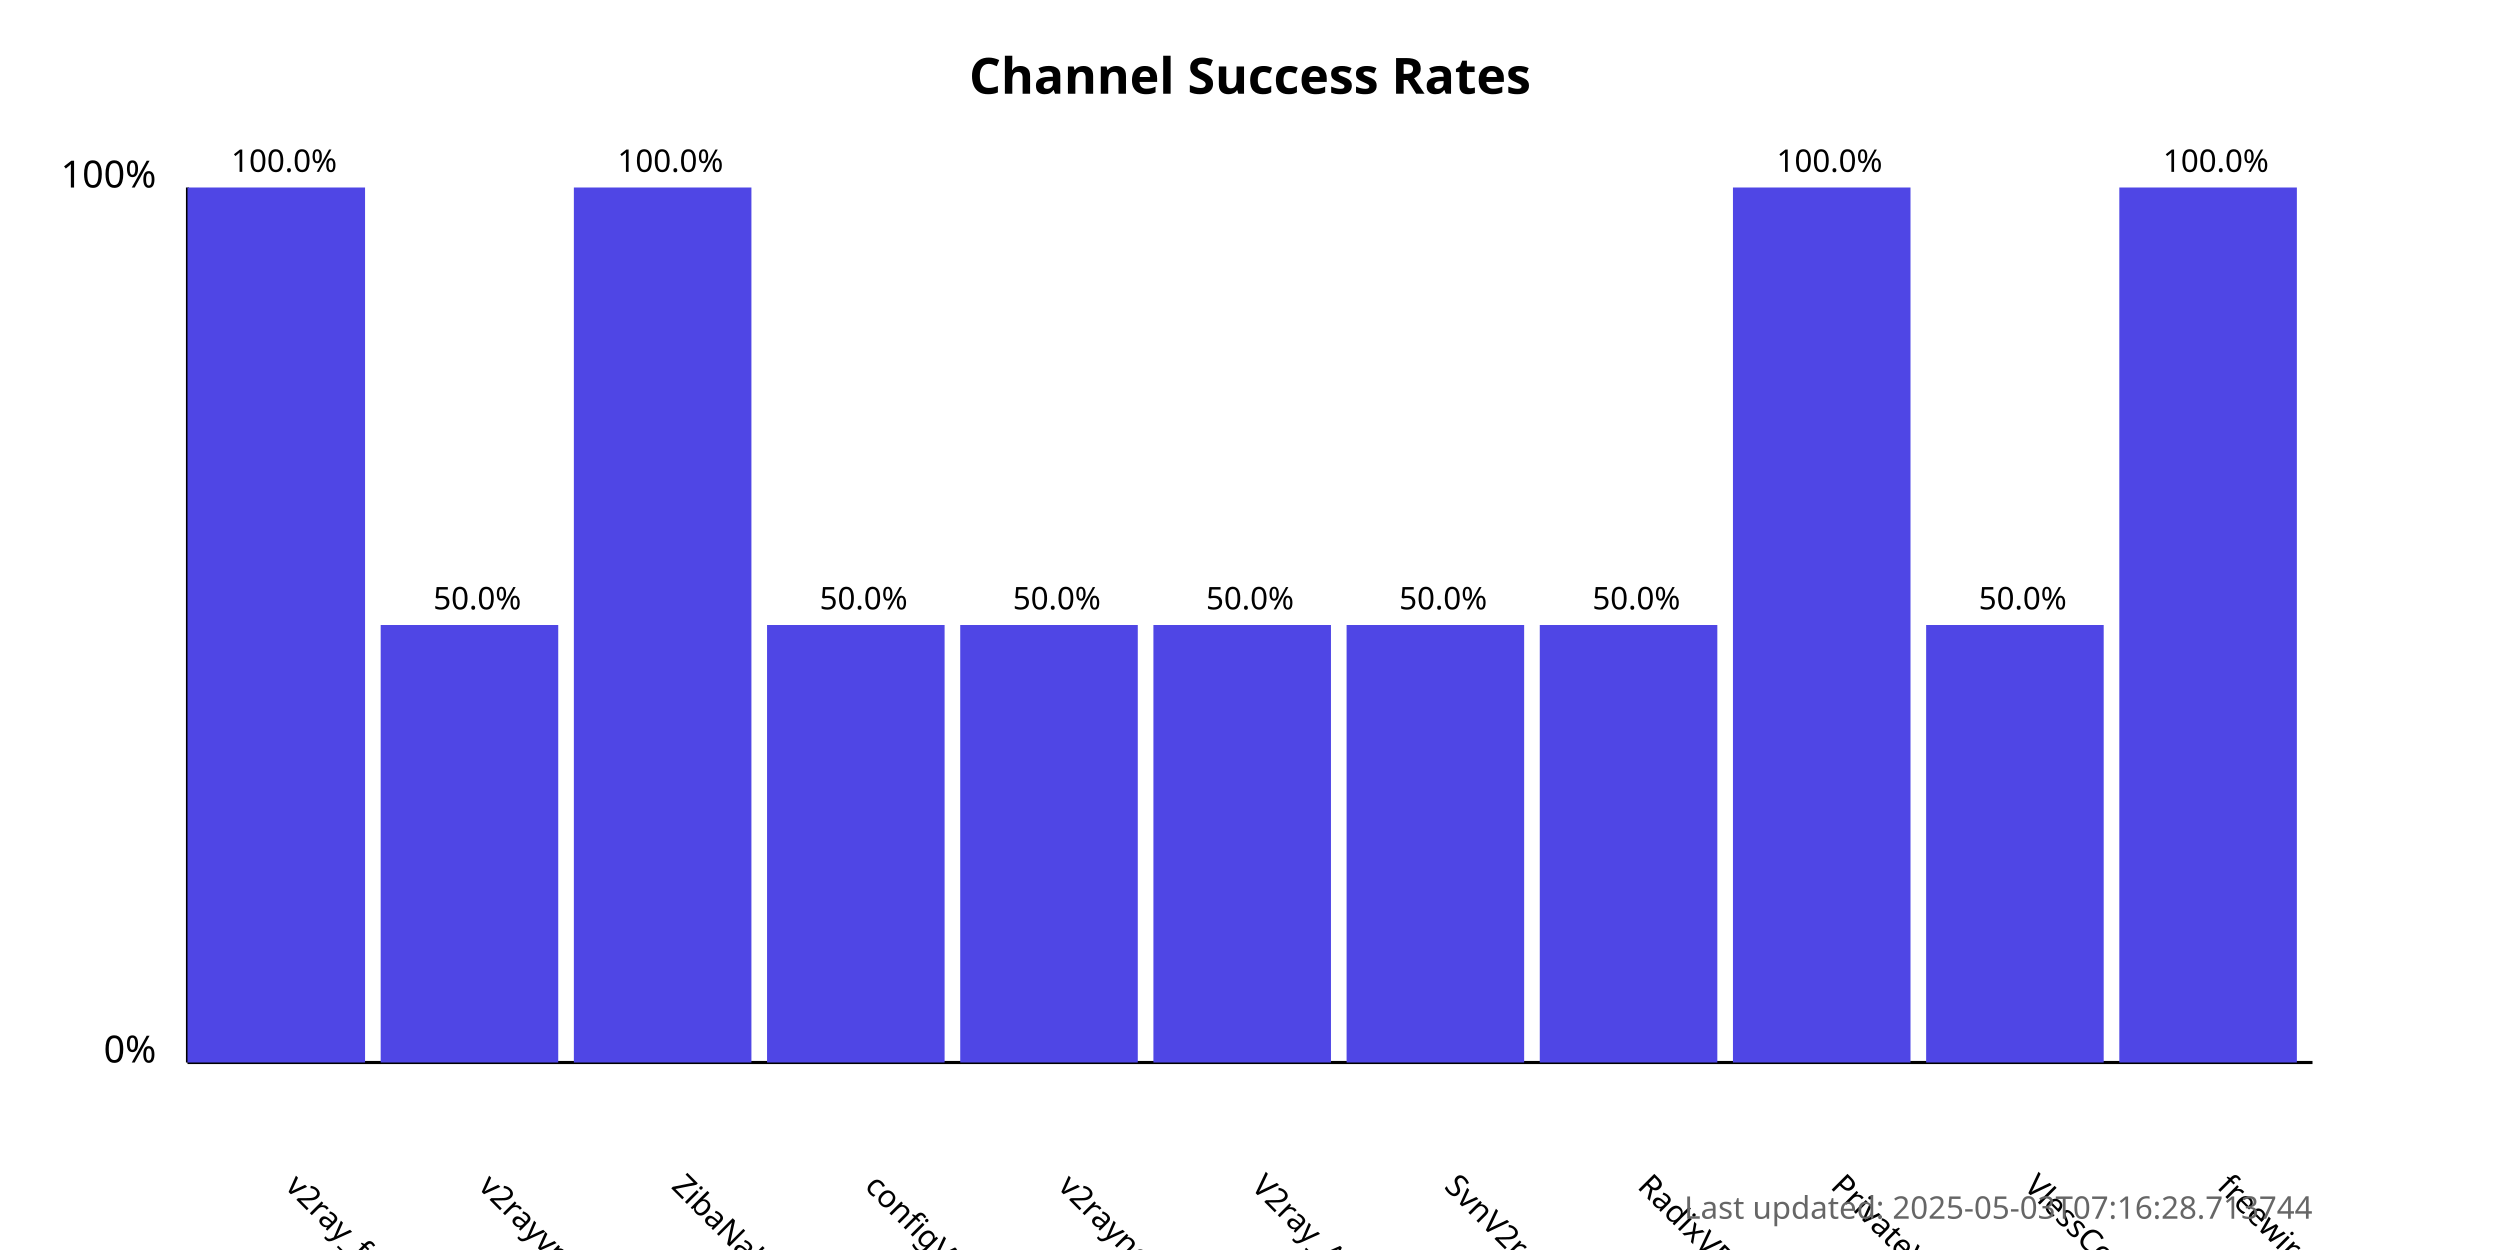
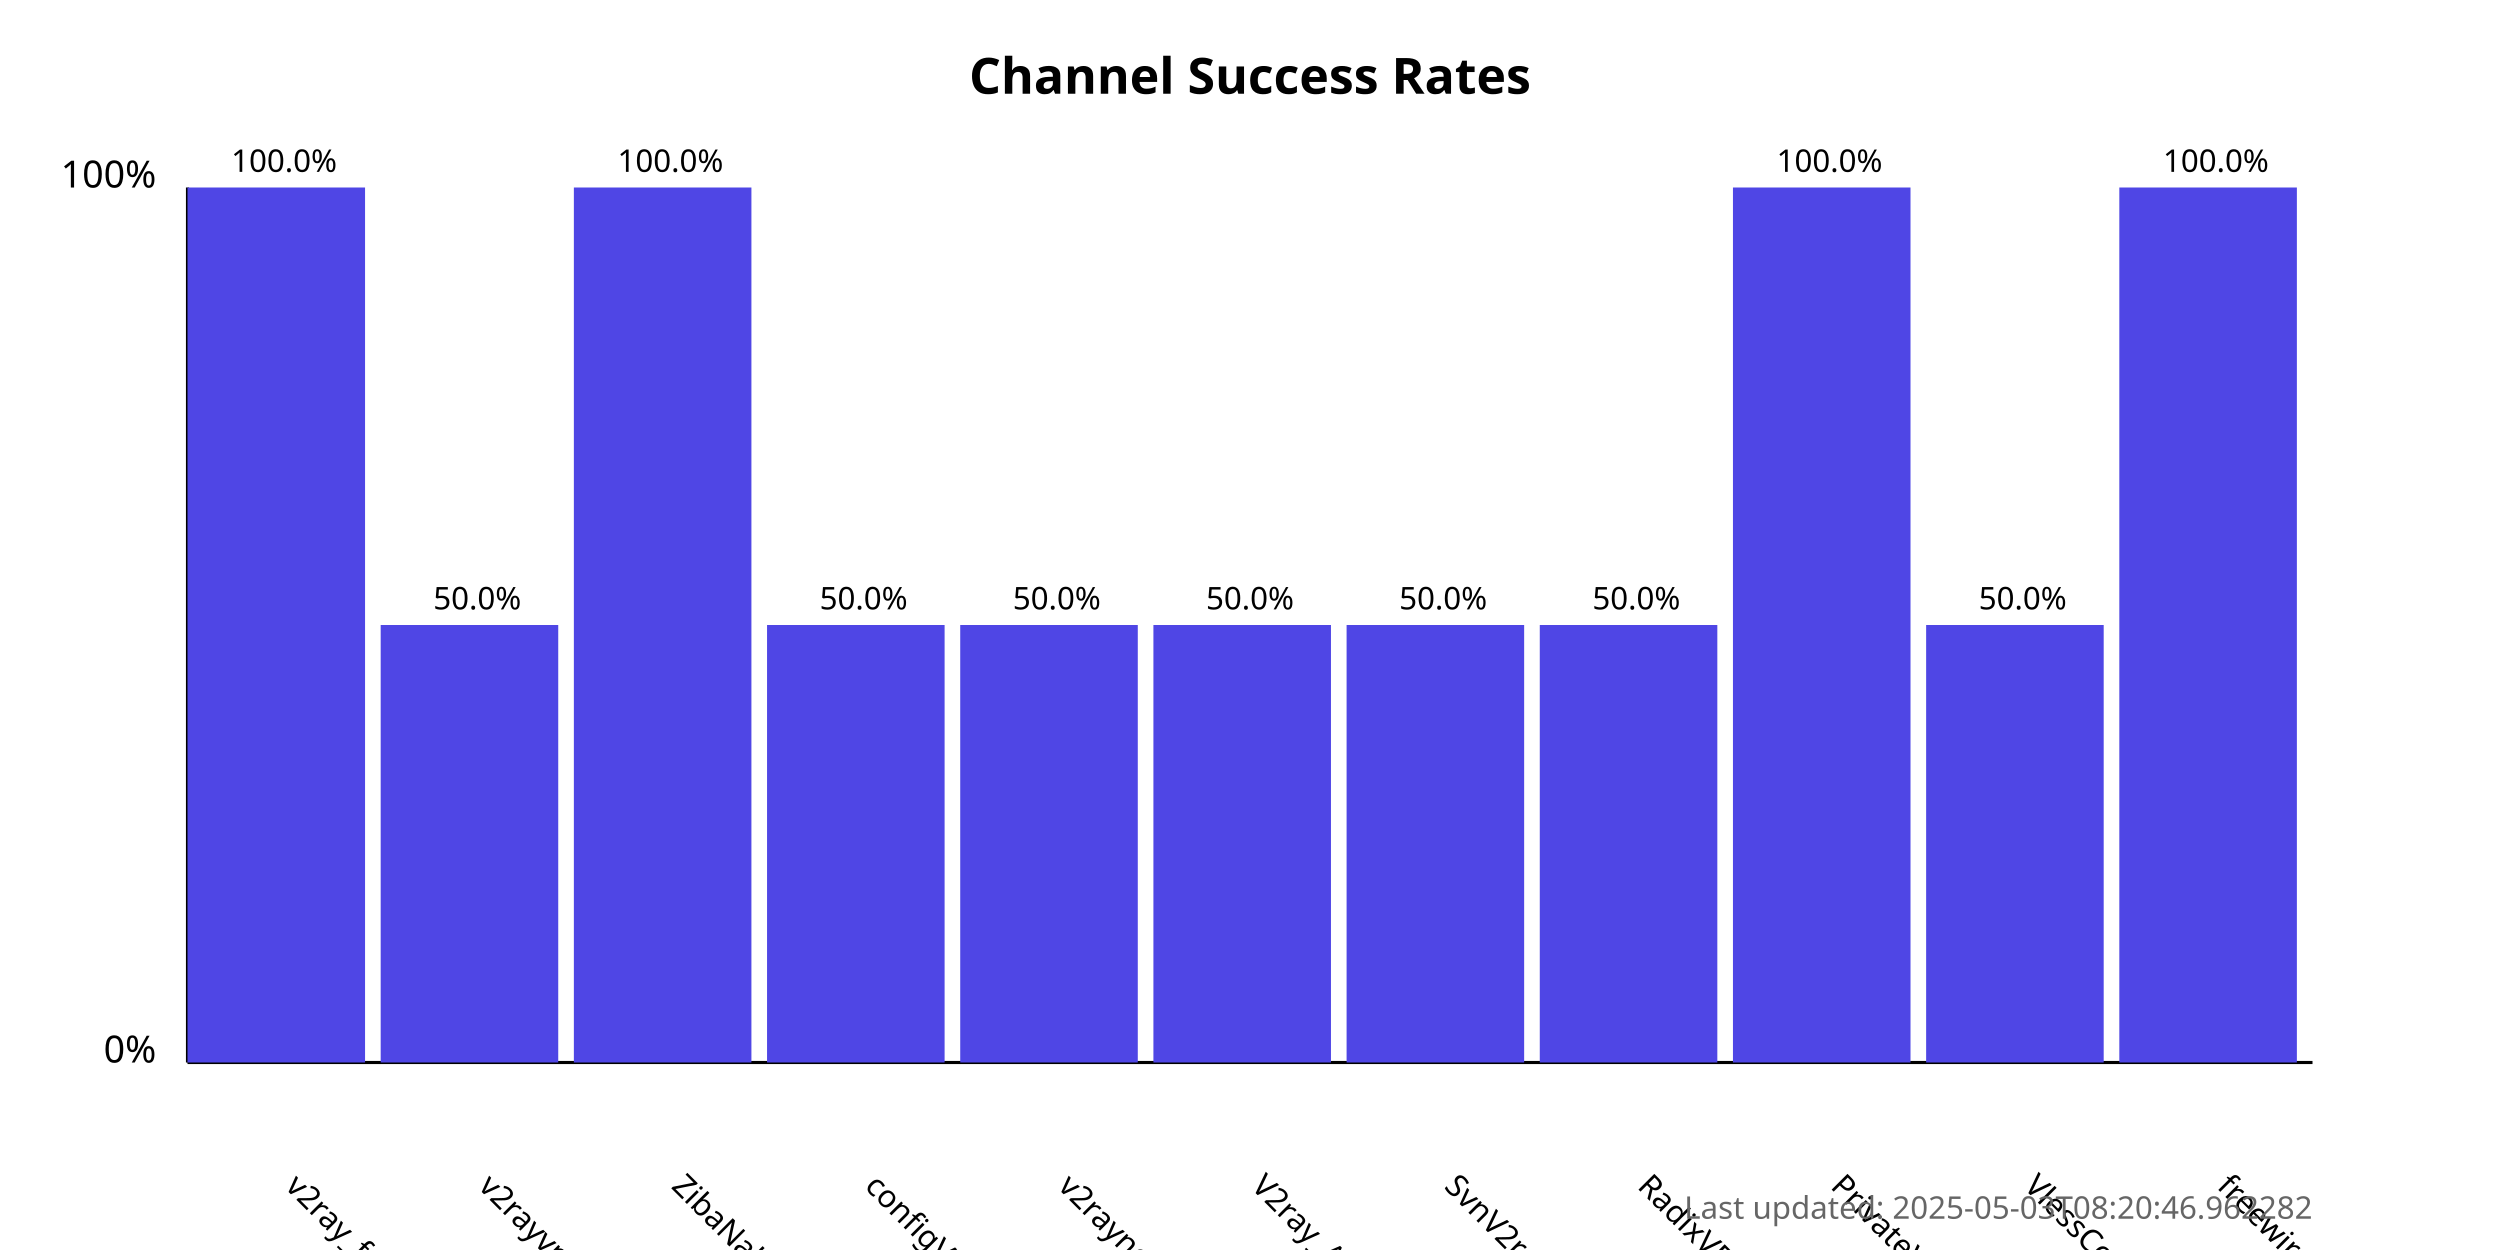
<svg xmlns="http://www.w3.org/2000/svg" width="800" height="400">
  <style>
            .chart-title { font: bold 16px sans-serif; }
            .axis-label { font: 12px sans-serif; }
            .tick-label { font: 10px sans-serif; }
            .bar { fill: #4f46e5; }
            .bar:hover { fill: #6366f1; }
            .timestamp { font: 10px sans-serif; fill: #666; }
        </style>
  <text x="400.0" y="30" text-anchor="middle" class="chart-title">
            Channel Success Rates
        </text>
  <line x1="60" y1="340" x2="60" y2="60" stroke="black" stroke-width="1" />
  <line x1="60" y1="340" x2="740" y2="340" stroke="black" stroke-width="1" />
  <text x="50" y="340" text-anchor="end" class="axis-label">0%</text>
  <text x="50" y="60" text-anchor="end" class="axis-label">100%</text>
  <g>
    <rect x="60" y="60.0" width="56.818" height="280.0" class="bar" />
    <text x="90.909" y="380" transform="rotate(45, 90.90909, 380)" text-anchor="start" class="tick-label">
                v2ray_free_conf
            </text>
    <text x="90.909" y="55.0" text-anchor="middle" class="tick-label">
                100.0%
            </text>
  </g>
  <g>
    <rect x="121.818" y="200.0" width="56.818" height="140.0" class="bar" />
    <text x="152.727" y="380" transform="rotate(45, 152.7273, 380)" text-anchor="start" class="tick-label">
                v2rayvpno
            </text>
    <text x="152.727" y="195.0" text-anchor="middle" class="tick-label">
                50.0%
            </text>
  </g>
  <g>
    <rect x="183.636" y="60.0" width="56.818" height="280.0" class="bar" />
    <text x="214.545" y="380" transform="rotate(45, 214.5455, 380)" text-anchor="start" class="tick-label">
                ZibaNabz
            </text>
    <text x="214.545" y="55.0" text-anchor="middle" class="tick-label">
                100.0%
            </text>
  </g>
  <g>
    <rect x="245.455" y="200.0" width="56.818" height="140.0" class="bar" />
    <text x="276.364" y="380" transform="rotate(45, 276.3636, 380)" text-anchor="start" class="tick-label">
                configV2rayForFree
            </text>
    <text x="276.364" y="195.0" text-anchor="middle" class="tick-label">
                50.0%
            </text>
  </g>
  <g>
    <rect x="307.273" y="200.0" width="56.818" height="140.0" class="bar" />
    <text x="338.182" y="380" transform="rotate(45, 338.1818, 380)" text-anchor="start" class="tick-label">
                v2rayngvpn
            </text>
    <text x="338.182" y="195.0" text-anchor="middle" class="tick-label">
                50.0%
            </text>
  </g>
  <g>
    <rect x="369.091" y="200.0" width="56.818" height="140.0" class="bar" />
    <text x="400.0" y="380" transform="rotate(45, 400.0, 380)" text-anchor="start" class="tick-label">
                V2ray_Alpha
            </text>
    <text x="400.0" y="195.0" text-anchor="middle" class="tick-label">
                50.0%
            </text>
  </g>
  <g>
    <rect x="430.909" y="200.0" width="56.818" height="140.0" class="bar" />
    <text x="461.818" y="380" transform="rotate(45, 461.8182, 380)" text-anchor="start" class="tick-label">
                SvnV2ray
            </text>
    <text x="461.818" y="195.0" text-anchor="middle" class="tick-label">
                50.0%
            </text>
  </g>
  <g>
    <rect x="492.727" y="200.0" width="56.818" height="140.0" class="bar" />
    <text x="523.636" y="380" transform="rotate(45, 523.6364, 380)" text-anchor="start" class="tick-label">
                RadixVPN
            </text>
    <text x="523.636" y="195.0" text-anchor="middle" class="tick-label">
                50.0%
            </text>
  </g>
  <g>
    <rect x="554.545" y="60.0" width="56.818" height="280.0" class="bar" />
    <text x="585.455" y="380" transform="rotate(45, 585.4545, 380)" text-anchor="start" class="tick-label">
                PrivateVPNs
            </text>
    <text x="585.455" y="55.0" text-anchor="middle" class="tick-label">
                100.0%
            </text>
  </g>
  <g>
    <rect x="616.364" y="200.0" width="56.818" height="140.0" class="bar" />
    <text x="647.273" y="380" transform="rotate(45, 647.2727, 380)" text-anchor="start" class="tick-label">
                VlessConfig
            </text>
    <text x="647.273" y="195.0" text-anchor="middle" class="tick-label">
                50.0%
            </text>
  </g>
  <g>
    <rect x="678.182" y="60.0" width="56.818" height="280.0" class="bar" />
    <text x="709.091" y="380" transform="rotate(45, 709.0909, 380)" text-anchor="start" class="tick-label">
                freewireguard
            </text>
    <text x="709.091" y="55.0" text-anchor="middle" class="tick-label">
                100.0%
            </text>
  </g>
  <text x="740" y="390" text-anchor="end" class="timestamp">
-             Last updated: 2025-05-03T07:16:28.713744
+             Last updated: 2025-05-03T08:20:46.962282
        </text>
</svg>
